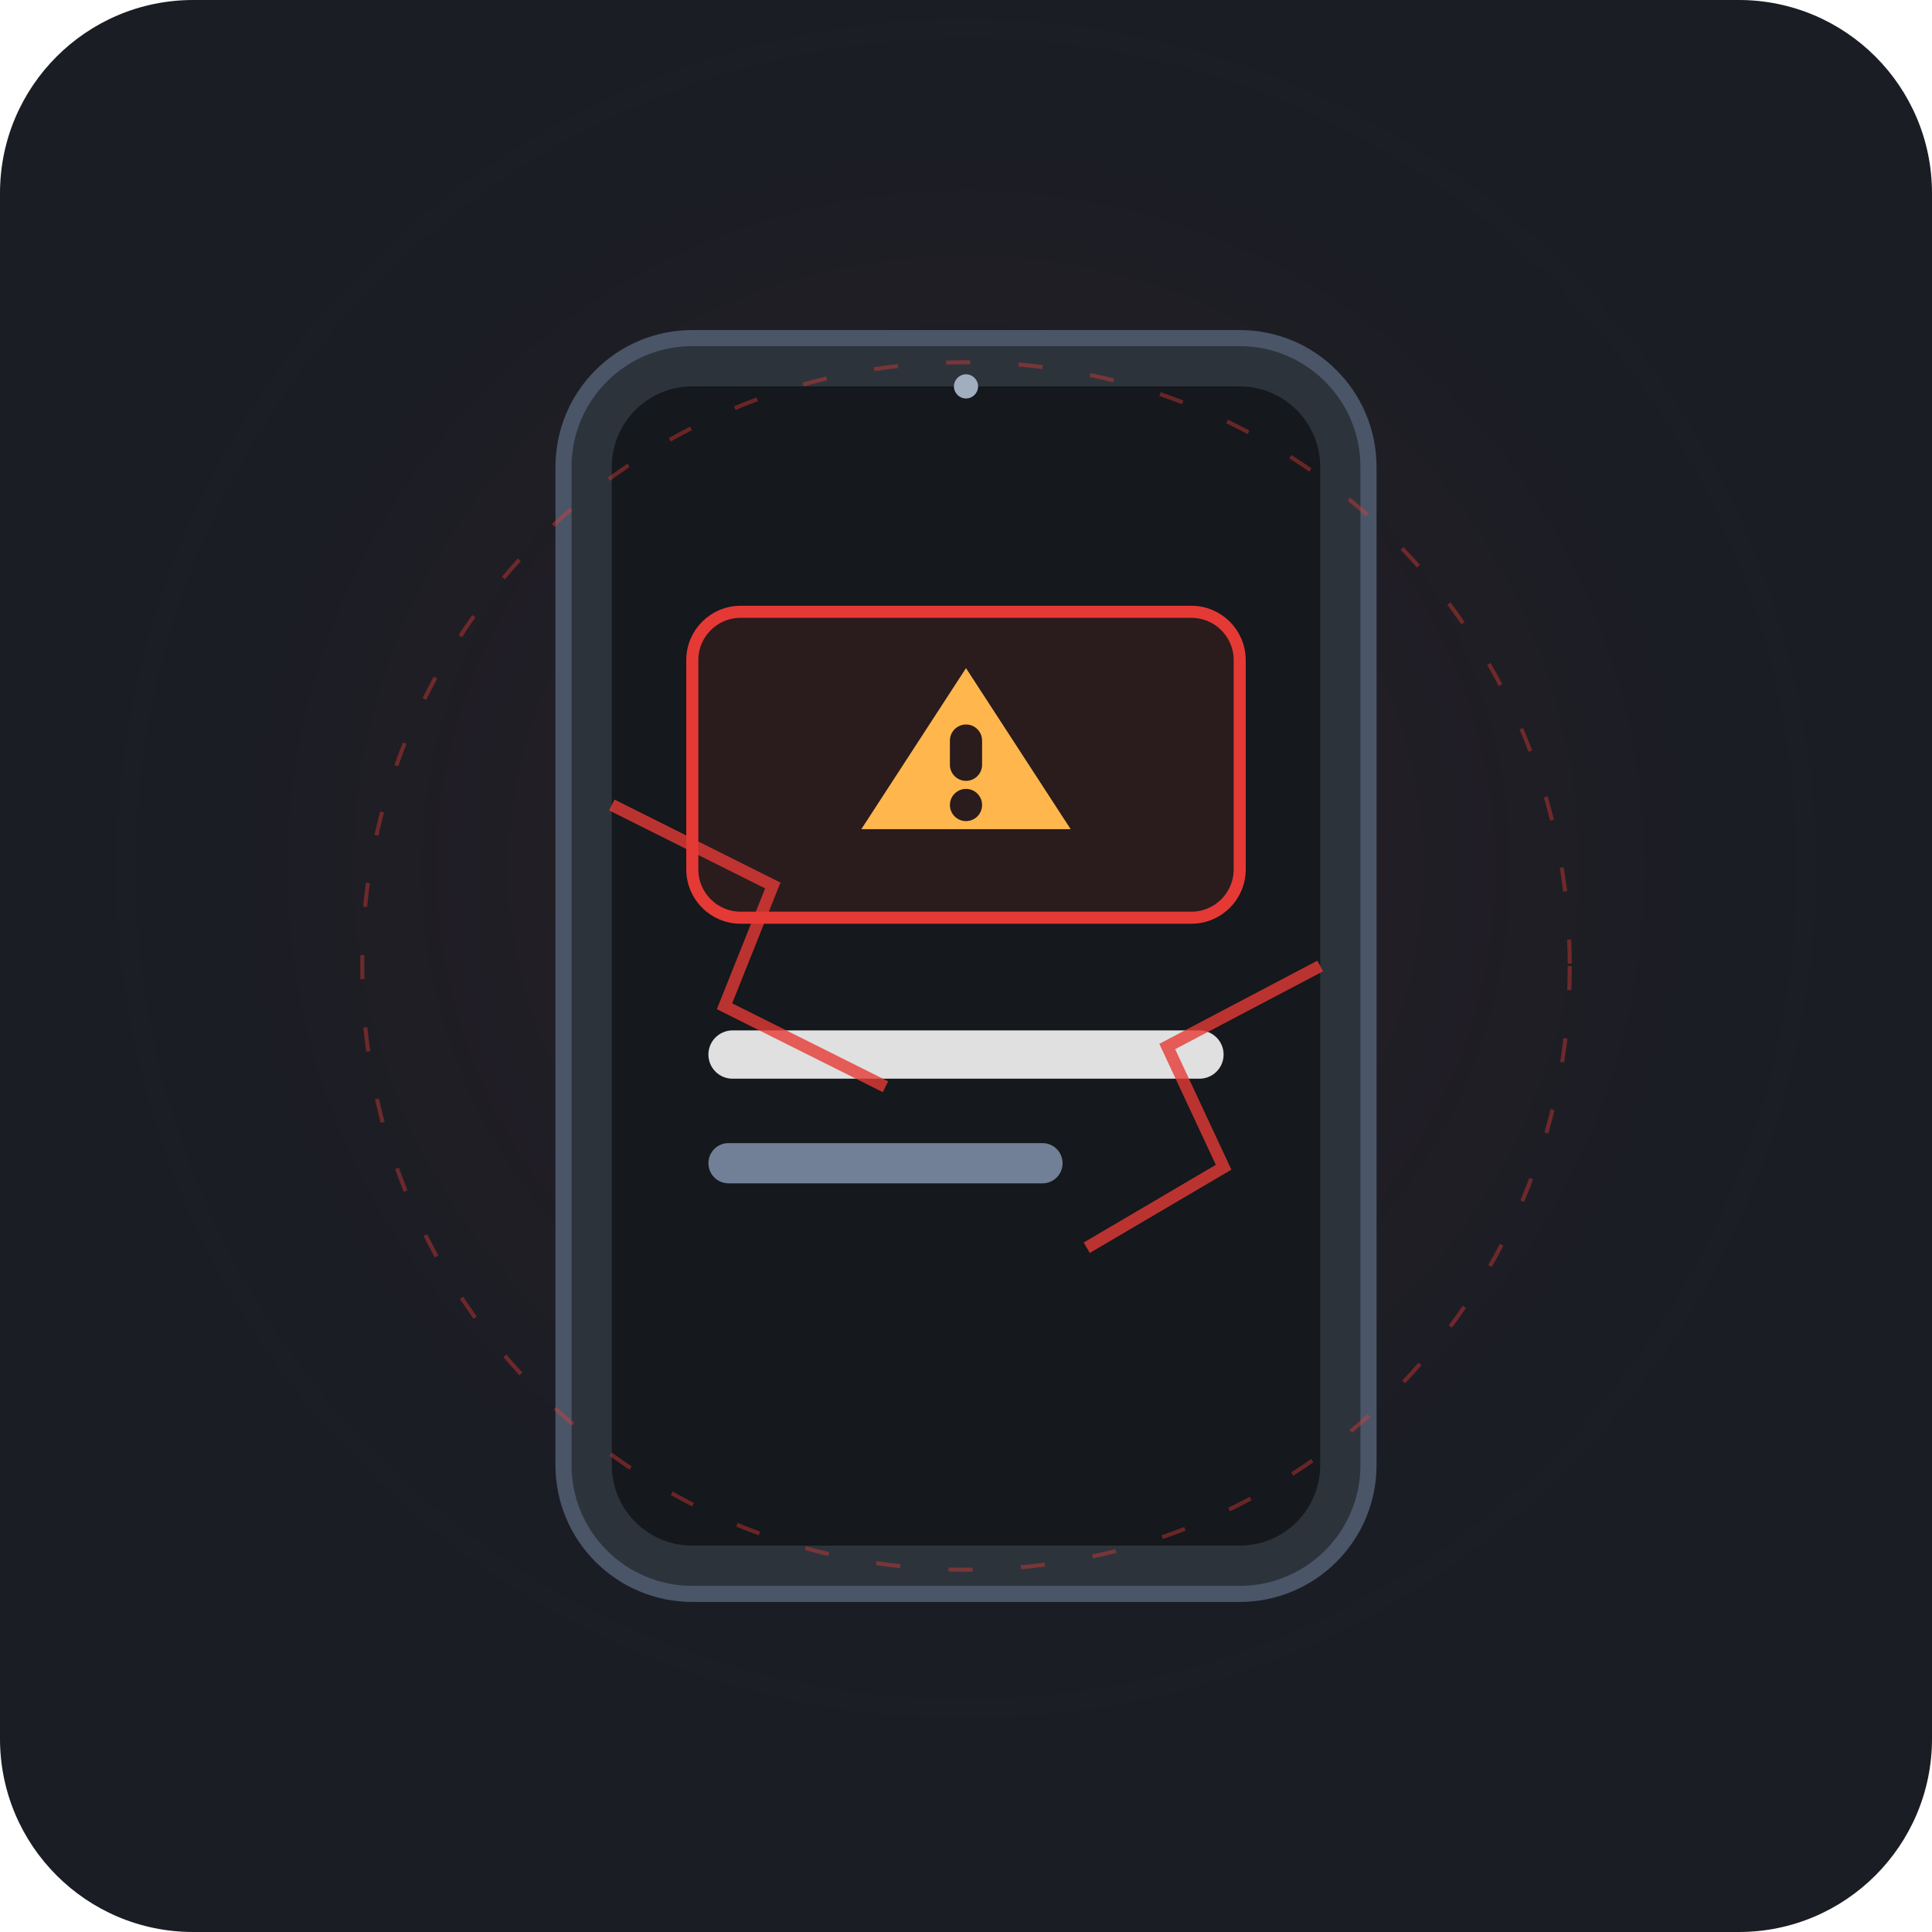
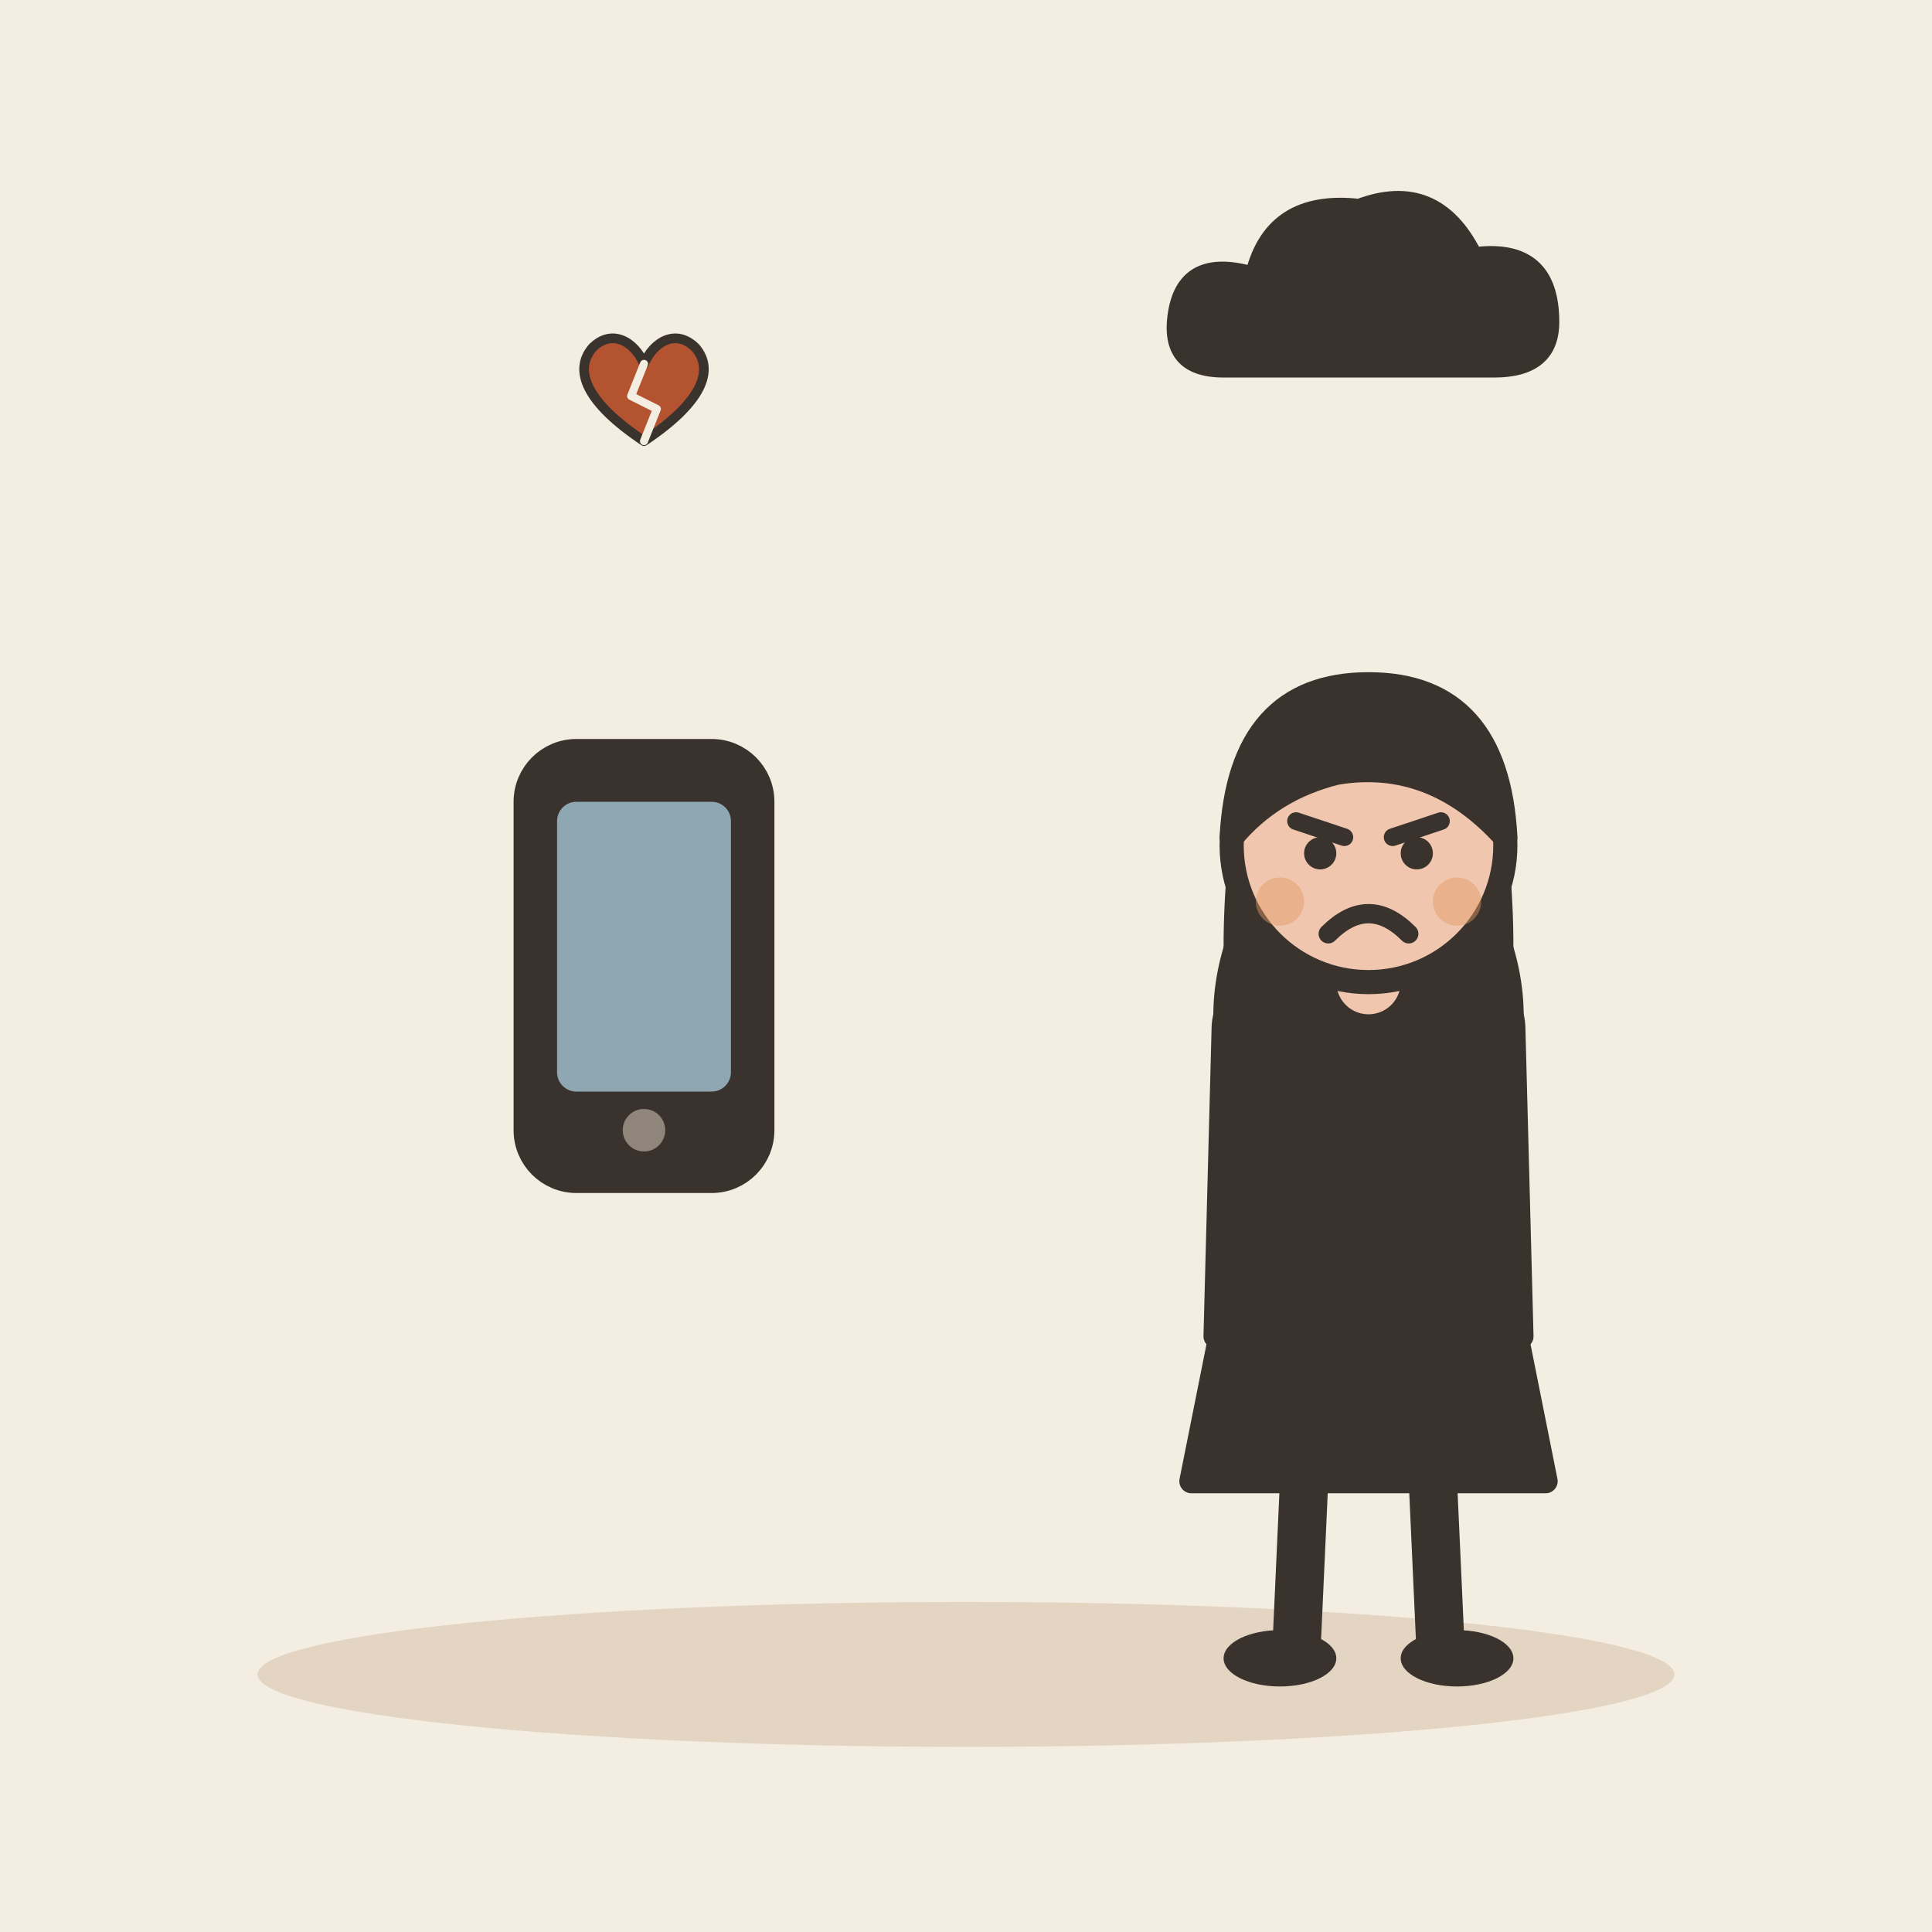
- <svg xmlns="http://www.w3.org/2000/svg" width="240" height="240" viewBox="0 0 240 240">
-   <rect width="240" height="240" rx="24" fill="#1A1D24" />
-   <radialGradient id="bgGlow" cx="50%" cy="45%" r="50%" fx="50%" fy="45%">
-     <stop offset="0%" stop-color="#E53935" stop-opacity="0.12" />
-     <stop offset="100%" stop-color="#1A1D24" stop-opacity="0" />
-   </radialGradient>
-   <rect width="240" height="240" fill="url(#bgGlow)" />
-   <rect x="72" y="44" width="96" height="152" rx="14" fill="#0D0F13" opacity="0.6" />
-   <rect x="70" y="42" width="100" height="156" rx="16" fill="#2D333B" stroke="#4A5568" stroke-width="2" />
-   <rect x="76" y="48" width="88" height="144" rx="10" fill="#15181C" />
-   <rect x="86" y="76" width="68" height="38" rx="6" fill="#2A1B1D" stroke="#E53935" stroke-width="1.5" />
-   <polygon points="120,83 133,103 107,103" fill="#FFB74D" />
-   <rect x="118" y="90" width="4" height="7" rx="2" fill="#2A1B1D" />
-   <circle cx="120" cy="100" r="2" fill="#2A1B1D" />
-   <rect x="88" y="128" width="64" height="6" rx="3" fill="#E0E0E0" />
-   <rect x="88" y="142" width="44" height="5" rx="2.5" fill="#718096" />
-   <path d="M 76 100 L 96 110 L 90 125 L 110 135" stroke="#E53935" stroke-width="1.5" fill="none" opacity="0.8" />
-   <path d="M 164 120 L 145 130 L 152 145 L 135 155" stroke="#E53935" stroke-width="1.5" fill="none" opacity="0.8" />
-   <circle cx="120" cy="120" r="75" stroke="#E53935" stroke-width="0.5" fill="none" stroke-dasharray="3 6" opacity="0.4" />
-   <circle cx="120" cy="48" r="1.5" fill="#A0AEC0" />
+ <svg xmlns="http://www.w3.org/2000/svg" viewBox="0 0 240 240" data-style="editorial">
+   <rect width="240" height="240" fill="#F4EDE2" />
+   <ellipse cx="120" cy="208" rx="88" ry="9" fill="#E3D5C1" />
+   <g transform="translate(80 120) scale(1.2 1.2)">
+     <rect x="-12" y="-22" width="24" height="44" rx="5" fill="#3A332D" stroke="#3A332D" stroke-width="3" stroke-linecap="round" stroke-linejoin="round" />
+     <rect x="-9" y="-17" width="18" height="30" rx="2" fill="#8FA7B3" />
+     <circle cx="0" cy="17" r="2.2" fill="#8F857A" />
+   </g>
+   <g transform="translate(170 206)">
+     <path d="M-18 -42L-22 -22L22 -22L18 -42Z" fill="#3A332D" stroke="#3A332D" stroke-width="3" stroke-linecap="round" stroke-linejoin="round" />
+     <path d="M-8 -22L-9 0" stroke="#3A332D" stroke-width="6" stroke-linecap="round" fill="none" />
+     <path d="M8 -22L9 0" stroke="#3A332D" stroke-width="6" stroke-linecap="round" fill="none" />
+     <ellipse cx="-11" cy="0" rx="7" ry="3.5" fill="#3A332D" />
+     <ellipse cx="11" cy="0" rx="7" ry="3.5" fill="#3A332D" />
+     <path d="M-17 -104Q-20 -78 -14 -70L-6 -78L6 -78L14 -70Q20 -78 17 -104Z" fill="#3A332D" />
+     <path d="M-18 -78Q-18 -84 -10 -84L10 -84Q18 -84 18 -78L19 -40L-19 -40Z" fill="#3A332D" stroke="#3A332D" stroke-width="3" stroke-linecap="round" stroke-linejoin="round" />
+     <path d="M-15 -76Q-16.5 -86 -10 -96" fill="none" stroke="#3A332D" stroke-width="8" stroke-linecap="round" stroke-linejoin="round" />
+     <circle cx="-10" cy="-96" r="4.6" fill="#F0C7AE" stroke="#3A332D" stroke-linecap="round" stroke-linejoin="round" stroke-width="2" />
+     <path d="M15 -76Q16.5 -86 10 -96" fill="none" stroke="#3A332D" stroke-width="8" stroke-linecap="round" stroke-linejoin="round" />
+     <circle cx="10" cy="-96" r="4.6" fill="#F0C7AE" stroke="#3A332D" stroke-linecap="round" stroke-linejoin="round" stroke-width="2" />
+     <path d="M0 -84L0 -88" stroke="#F0C7AE" stroke-width="8" stroke-linecap="round" fill="none" />
+     <circle cx="0" cy="-101" r="17" fill="#F0C7AE" stroke="#3A332D" stroke-width="3" stroke-linecap="round" stroke-linejoin="round" />
+     <path d="M-17 -102Q-16 -121 0 -121Q16 -121 17 -102Q8 -112 -4 -110Q-12 -108 -17 -102Z" fill="#3A332D" stroke="#3A332D" stroke-width="3" stroke-linecap="round" stroke-linejoin="round" />
+     <path d="M-9 -104L-3 -102" fill="none" stroke="#3A332D" stroke-width="2.2" stroke-linecap="round" stroke-linejoin="round" />
+     <path d="M9 -104L3 -102" fill="none" stroke="#3A332D" stroke-width="2.2" stroke-linecap="round" stroke-linejoin="round" />
+     <circle cx="-6" cy="-100" r="2" fill="#3A332D" />
+     <circle cx="6" cy="-100" r="2" fill="#3A332D" />
+     <path d="M-5 -90Q0 -95 5 -90" fill="none" stroke="#3A332D" stroke-width="2.4" stroke-linecap="round" stroke-linejoin="round" />
+     <circle cx="-11" cy="-94" r="3" fill="#E39A62" opacity="0.45" />
+     <circle cx="11" cy="-94" r="3" fill="#E39A62" opacity="0.45" />
+   </g>
+   <g transform="translate(170 40) scale(0.6 0.6)">
+     <path d="M-30 10Q-42 10 -40 -2Q-38 -14 -24 -10Q-20 -26 -2 -24Q14 -30 22 -14Q38 -16 38 0Q38 10 26 10Z" fill="#3A332D" stroke="#3A332D" stroke-width="3" stroke-linecap="round" stroke-linejoin="round" />
+   </g>
+   <g transform="translate(80 50) scale(0.4 0.4)">
+     <path d="M0 12C-18 0 -22 -10 -16 -17C-10 -23 -3 -19 0 -12C3 -19 10 -23 16 -17C22 -10 18 0 0 12Z" fill="#B4532F" stroke="#3A332D" stroke-width="3" stroke-linecap="round" stroke-linejoin="round" />
+     <path d="M0 -12L-4 -2L4 2L0 12" fill="none" stroke="#F4EDE2" stroke-width="2.5" stroke-linecap="round" stroke-linejoin="round" />
+   </g>
</svg>
